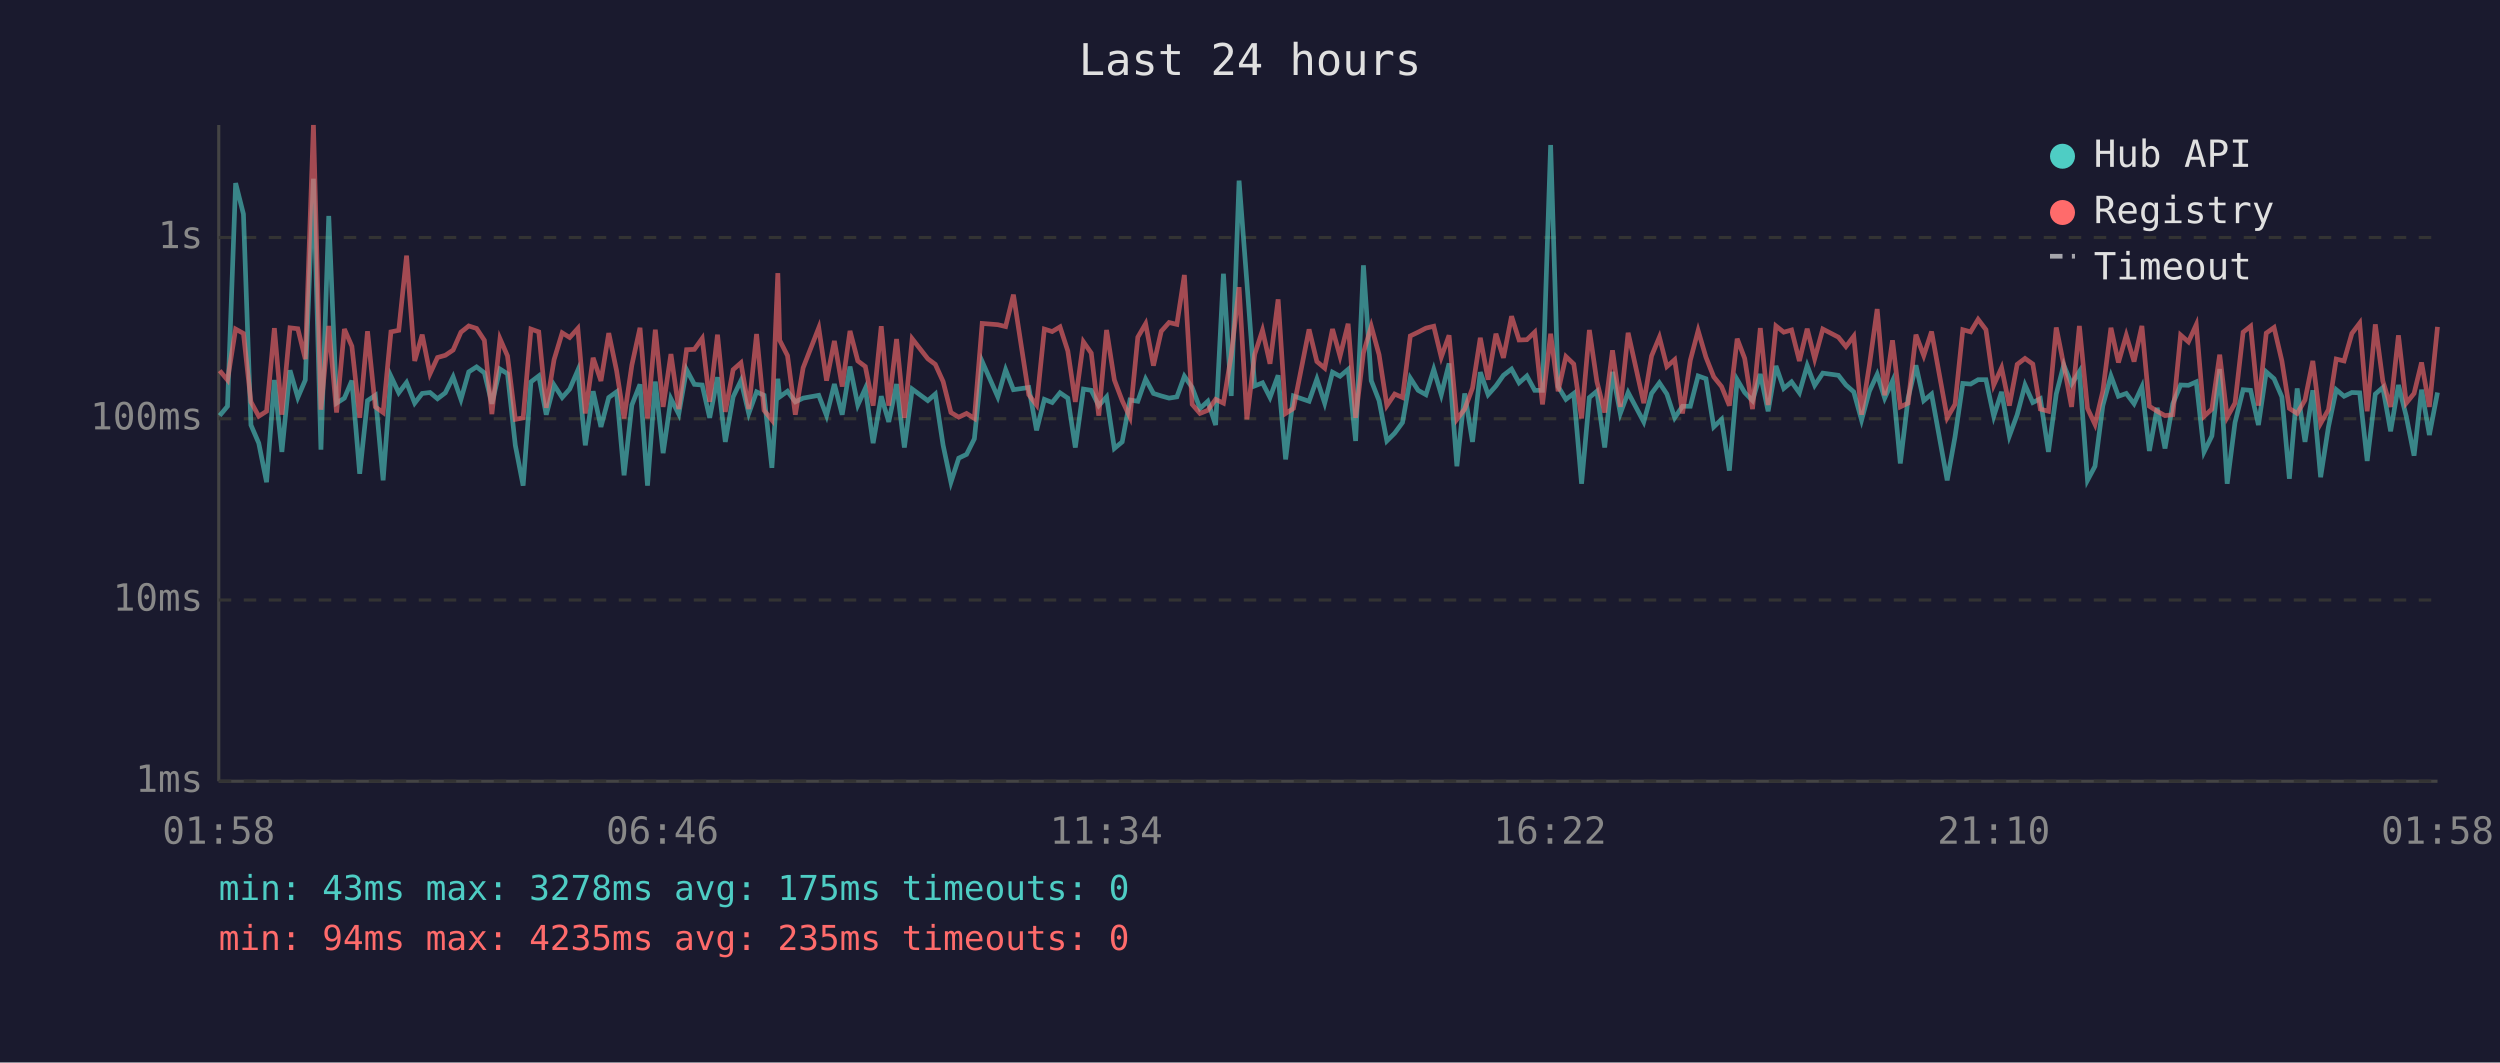
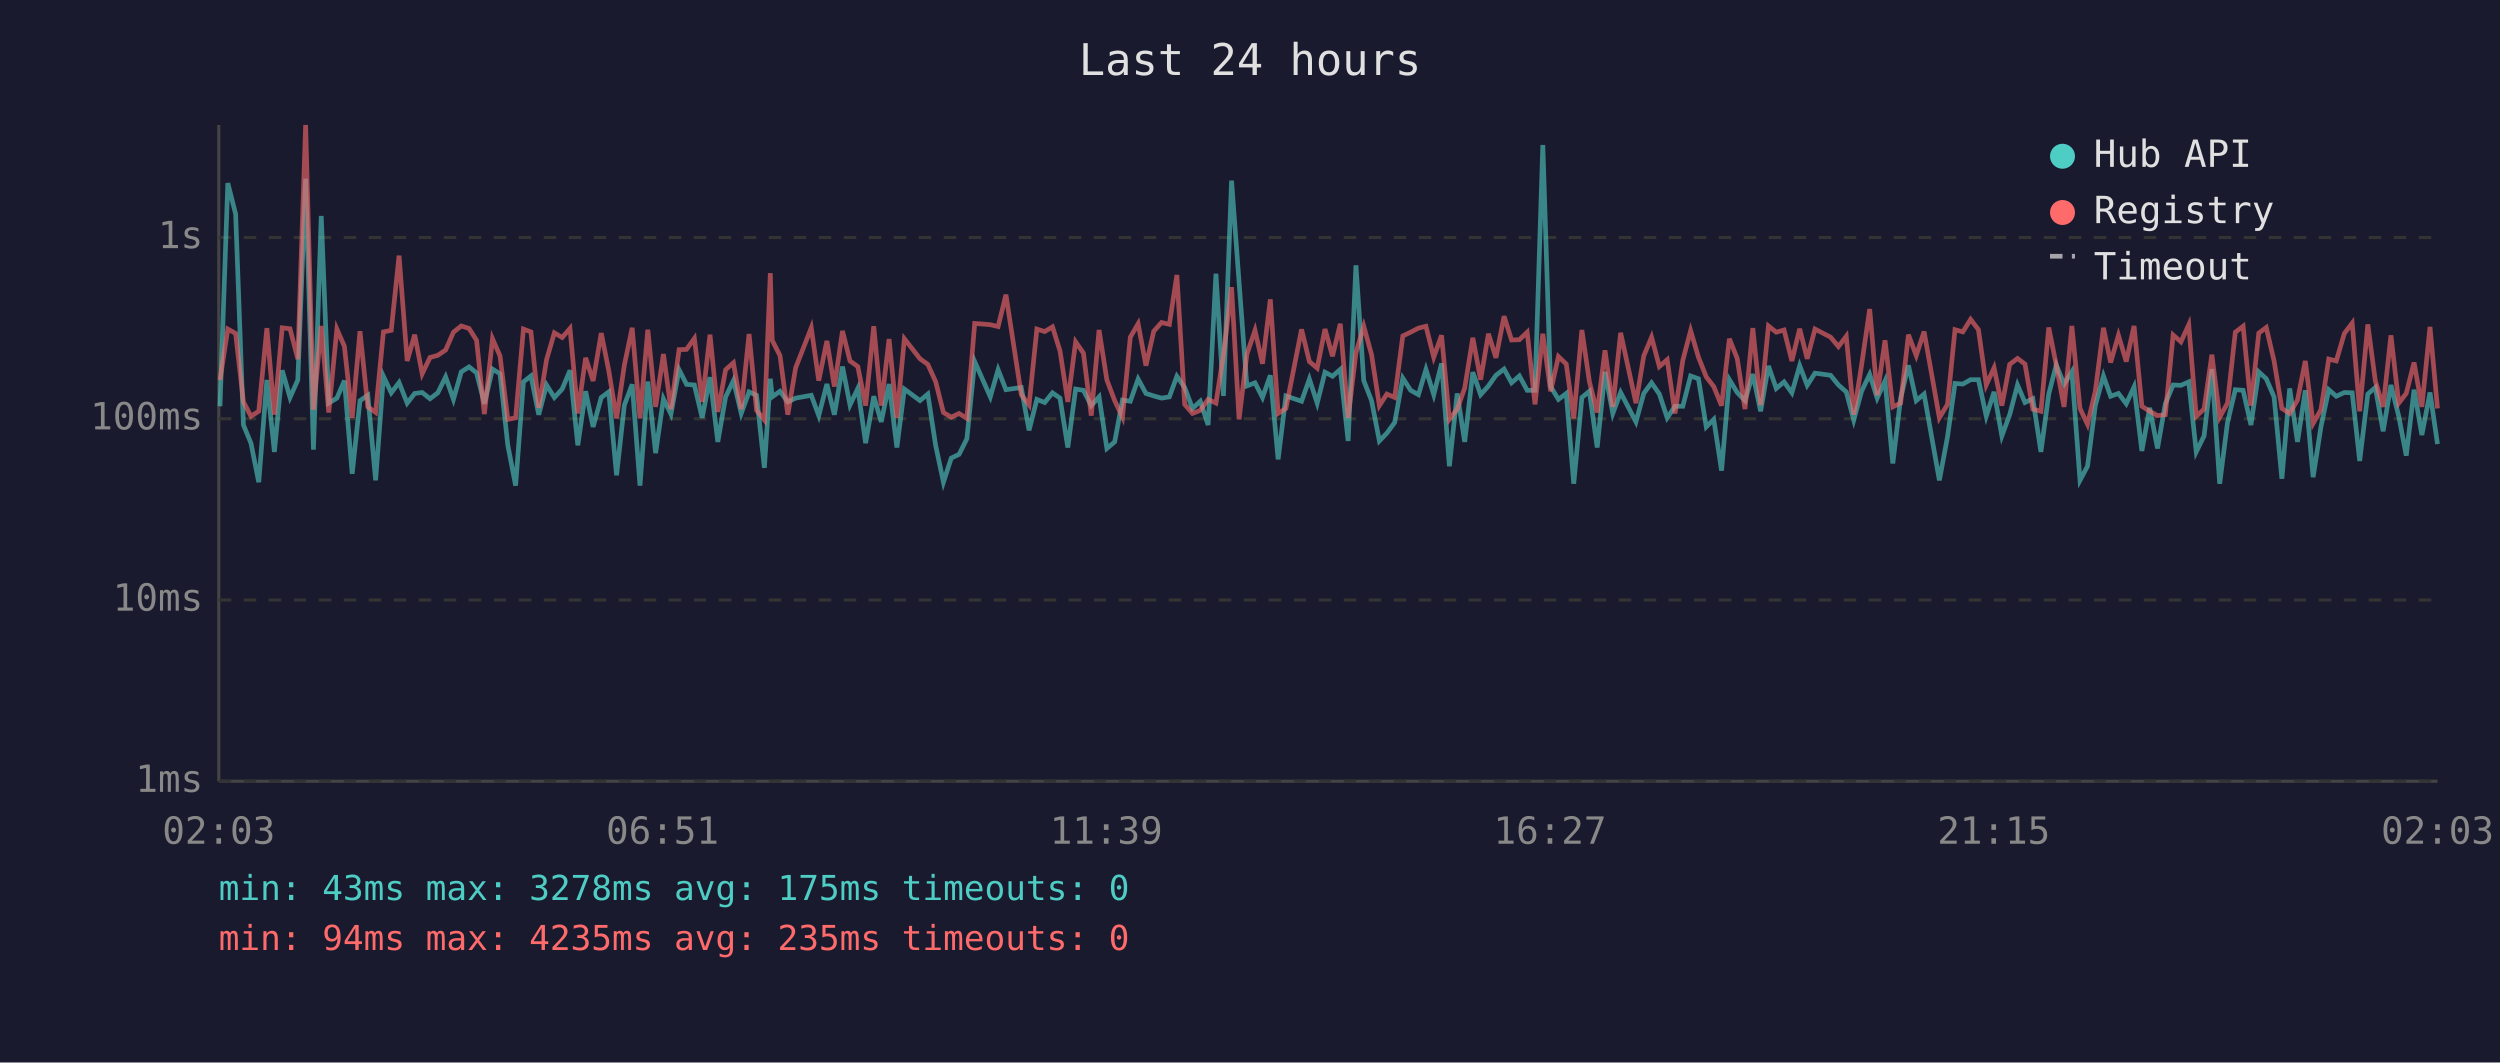
<svg xmlns="http://www.w3.org/2000/svg" viewBox="0 0 800 340" font-family="monospace" font-size="12">
  <rect width="800" height="340" fill="#1a1a2e" />
  <text x="400" y="24" fill="#e0e0e0" font-size="14" text-anchor="middle">Last 24 hours</text>
  <line x1="70" y1="40" x2="70" y2="250" stroke="#444" stroke-width="1" />
  <line x1="70" y1="250" x2="780" y2="250" stroke="#444" stroke-width="1" />
  <line x1="70" y1="250" x2="780" y2="250" stroke="#333" stroke-width="1" stroke-dasharray="4" />
  <text x="65" y="250" fill="#888" text-anchor="end" dominant-baseline="middle">1ms</text>
  <line x1="70" y1="192" x2="780" y2="192" stroke="#333" stroke-width="1" stroke-dasharray="4" />
  <text x="65" y="192" fill="#888" text-anchor="end" dominant-baseline="middle">10ms</text>
  <line x1="70" y1="134" x2="780" y2="134" stroke="#333" stroke-width="1" stroke-dasharray="4" />
  <text x="65" y="134" fill="#888" text-anchor="end" dominant-baseline="middle">100ms</text>
  <line x1="70" y1="76" x2="780" y2="76" stroke="#333" stroke-width="1" stroke-dasharray="4" />
  <text x="65" y="76" fill="#888" text-anchor="end" dominant-baseline="middle">1s</text>
-   <text x="70" y="270" fill="#888" text-anchor="middle">01:58</text>
-   <text x="212" y="270" fill="#888" text-anchor="middle">06:46</text>
-   <text x="354" y="270" fill="#888" text-anchor="middle">11:34</text>
-   <text x="496" y="270" fill="#888" text-anchor="middle">16:22</text>
-   <text x="638" y="270" fill="#888" text-anchor="middle">21:10</text>
-   <text x="780" y="270" fill="#888" text-anchor="middle">01:58</text>
-   <polyline points="70.3,133.0 72.8,130.0 75.4,58.6 77.9,68.5 80.3,136.0 82.8,141.8 85.3,154.3 87.8,121.6 90.2,144.6 92.8,118.5 95.3,127.2 97.7,121.6 100.3,57.2 102.7,143.9 105.2,69.1 107.7,129.0 110.2,127.4 112.6,121.8 115.1,151.6 117.6,128.2 120.1,126.5 122.6,153.7 125.1,120.4 127.6,125.7 130.1,122.4 132.7,129.0 135.1,125.9 137.6,125.6 140.0,127.6 142.5,125.7 145.0,120.6 147.5,127.8 150.0,119.0 152.5,117.4 155.0,119.3 157.4,129.2 160.0,118.1 162.4,119.6 164.9,142.5 167.4,155.4 169.9,122.2 172.4,120.3 174.8,132.7 177.3,123.2 179.9,127.2 182.3,124.5 184.9,118.5 187.3,142.5 189.8,125.2 192.3,136.6 194.8,127.2 197.3,125.4 199.7,152.1 202.2,129.6 204.8,123.0 207.2,155.4 209.7,122.1 212.2,145.0 214.7,127.6 217.2,132.5 219.7,118.3 222.2,123.0 224.7,123.2 227.1,133.7 229.6,120.7 232.1,141.4 234.6,127.0 237.1,121.8 239.6,132.3 242.1,125.4 244.5,126.5 247.0,149.7 248.9,121.2 249.5,127.0 252.0,125.2 254.5,128.6 257.0,127.4 262.0,126.5 264.5,133.0 267.0,122.9 269.5,132.7 272.0,117.3 274.5,129.6 276.9,124.3 279.4,141.8 282.0,126.8 284.4,135.0 286.9,122.9 289.4,143.2 291.9,124.5 296.9,128.2 299.3,126.1 301.8,142.5 304.3,154.3 306.8,146.6 309.3,145.4 311.8,140.4 314.3,115.7 319.3,127.0 321.8,118.3 324.3,124.7 329.2,124.0 331.7,137.7 334.2,127.8 336.7,128.8 339.2,125.7 341.7,127.4 344.1,143.2 346.7,124.5 349.2,124.9 351.6,129.8 354.1,127.0 356.6,143.5 359.1,141.4 361.6,128.0 364.1,128.4 366.6,121.3 369.1,125.9 371.6,126.7 374.1,127.4 376.6,127.0 379.0,120.4 381.5,124.0 384.0,130.7 386.5,128.4 389.0,136.0 391.5,87.6 394.0,126.7 396.5,57.8 399.0,90.3 401.5,123.5 404.0,122.5 406.4,127.2 409.0,120.1 411.4,147.0 413.9,126.7 418.9,128.4 421.4,121.3 423.9,129.0 426.4,119.1 428.8,120.4 431.4,118.2 433.8,141.1 436.3,84.9 438.8,121.8 441.3,128.2 443.8,141.1 446.3,138.6 448.8,135.2 451.3,121.0 453.8,124.9 456.3,126.3 458.8,118.2 461.2,126.3 463.7,116.3 466.2,149.2 468.7,125.9 471.2,141.4 473.7,119.1 476.2,126.3 478.7,123.5 481.1,120.1 483.7,118.1 486.1,122.5 488.6,120.3 491.1,124.9 493.6,124.9 496.2,46.4 498.6,123.7 501.1,127.8 503.6,125.9 506.1,154.8 508.6,127.2 511.0,125.2 513.5,143.2 516.0,119.0 518.5,132.3 521.0,125.6 526.0,135.0 528.5,125.9 531.0,122.5 533.4,126.1 535.9,133.7 538.4,130.0 540.9,130.0 543.4,120.3 545.9,121.2 548.4,136.6 550.9,134.2 553.4,150.6 555.9,121.5 558.3,125.6 560.8,128.2 563.3,119.7 565.8,131.6 568.3,117.1 570.8,124.3 573.3,122.2 575.8,125.7 578.3,117.0 580.7,123.3 583.3,119.4 588.3,120.1 590.7,123.2 593.2,125.4 595.7,134.4 598.2,125.2 600.7,119.8 603.1,127.4 605.6,121.9 608.1,148.3 610.6,127.4 613.1,116.9 615.6,128.2 618.1,126.1 623.1,153.7 625.6,139.8 628.1,122.7 630.6,122.9 633.0,121.5 635.5,121.5 638.0,133.2 640.5,125.4 643.0,139.5 645.5,132.7 648.0,123.2 650.5,128.8 652.9,127.6 655.5,144.6 658.0,126.1 660.4,116.8 662.9,122.9 665.4,118.9 668.0,153.7 670.4,149.2 672.9,129.8 675.5,120.3 677.9,126.8 680.4,125.9 682.9,129.2 685.4,123.8 687.8,144.3 690.3,130.5 692.8,143.5 695.3,129.2 697.8,123.2 700.3,123.3 702.8,122.2 705.3,144.6 707.8,139.5 710.3,118.1 712.7,154.8 715.2,135.2 717.8,124.7 720.2,124.9 722.7,136.0 725.2,119.0 727.7,121.2 730.2,127.0 732.6,153.2 735.1,124.3 737.6,141.4 740.1,124.9 742.6,152.7 745.1,136.6 747.6,124.7 750.1,126.8 752.6,125.6 755.1,125.7 757.5,147.5 760.1,126.1 762.5,124.0 765.0,138.0 767.5,123.2 770.0,133.2 772.5,145.8 774.9,124.7 777.4,139.2 780.0,125.6" fill="none" stroke="#4ecdc4" stroke-width="1.5" opacity="0.6" />
-   <polyline points="70.3,118.6 72.8,121.6 75.4,105.3 77.9,106.7 80.3,128.6 82.8,133.2 85.3,131.6 87.8,105.0 90.2,132.7 92.8,104.9 95.3,105.2 97.7,114.9 100.3,40.0 102.7,131.1 105.2,104.3 107.7,132.0 110.2,105.3 112.6,110.8 115.1,133.7 117.6,106.0 120.1,130.2 122.6,132.0 125.1,106.2 127.6,105.7 130.1,81.8 132.7,115.5 135.1,107.1 137.6,119.6 140.0,114.4 142.5,113.7 145.0,112.0 147.5,106.3 150.0,104.3 152.5,105.1 155.0,108.9 157.4,132.5 160.0,108.4 162.4,113.9 164.9,134.2 167.4,133.7 169.9,105.3 172.4,106.2 174.8,130.5 177.3,115.1 179.9,106.5 182.3,108.0 184.9,105.1 187.3,132.3 189.8,114.5 192.3,121.9 194.8,106.6 197.3,118.6 199.7,133.9 202.2,116.8 204.8,104.9 207.2,133.9 209.7,105.5 212.2,130.2 214.7,113.3 217.2,130.9 219.7,111.9 222.2,111.8 224.7,108.3 227.1,128.6 229.6,107.1 232.1,131.8 234.6,118.3 237.1,116.1 239.6,130.9 242.1,106.9 244.5,131.3 247.0,134.4 248.9,87.4 249.5,108.9 252.0,113.8 254.5,132.7 257.0,117.7 262.0,104.9 264.5,121.8 267.0,109.1 269.5,123.7 272.0,105.9 274.5,115.5 276.9,117.3 279.4,129.8 282.0,104.4 284.4,129.8 286.9,108.5 289.4,133.7 291.9,108.4 296.9,114.8 299.3,116.6 301.8,122.1 304.3,132.0 306.8,133.5 309.3,132.3 311.8,133.9 314.3,103.5 319.3,103.9 321.8,104.5 324.3,94.3 329.2,126.3 331.7,129.6 334.2,105.3 336.7,106.1 339.2,104.6 341.7,112.3 344.1,128.6 346.7,109.4 349.2,113.0 351.6,133.0 354.1,105.6 356.6,121.6 359.1,128.2 361.6,133.5 364.1,107.9 366.6,103.6 369.1,117.0 371.6,106.0 374.1,103.2 376.6,103.8 379.0,88.0 381.5,129.4 384.0,132.3 386.5,131.3 389.0,127.8 391.5,129.0 394.0,113.6 396.5,91.9 399.0,134.2 401.5,113.4 404.0,105.7 406.4,116.4 409.0,95.8 411.4,132.3 413.9,130.7 418.9,105.4 421.4,115.7 423.9,117.8 426.4,105.3 428.8,114.0 431.4,103.6 433.8,133.7 436.3,112.9 438.8,104.4 441.3,113.5 443.8,129.8 446.3,126.1 448.8,127.2 451.3,107.5 453.8,106.3 456.3,105.0 458.8,104.4 461.2,114.3 463.7,107.3 466.2,134.2 468.7,130.9 471.2,124.2 473.7,108.1 476.2,121.5 478.7,106.8 481.1,114.5 483.7,101.2 486.1,108.8 488.6,108.7 491.1,106.3 493.6,129.4 496.2,106.8 498.6,125.2 501.1,114.1 503.6,116.5 506.1,133.9 508.6,105.6 511.0,122.1 513.5,132.0 516.0,112.1 518.5,130.2 521.0,106.5 526.0,129.0 528.5,113.9 531.0,107.9 533.4,117.3 535.9,115.1 538.4,132.3 540.9,115.3 543.4,105.8 545.9,114.3 548.4,120.6 550.9,123.7 553.4,129.8 555.9,108.4 558.3,114.7 560.8,130.9 563.3,105.0 565.8,129.6 568.3,104.3 570.8,106.3 573.3,105.6 575.8,115.5 578.3,105.2 580.7,114.8 583.3,105.3 588.3,107.9 590.7,110.9 593.2,107.6 595.7,132.7 598.2,116.9 600.7,98.9 603.1,126.5 605.6,108.9 608.1,130.2 610.6,129.0 613.1,107.1 615.6,113.8 618.1,106.1 623.1,133.7 625.6,129.4 628.1,105.5 630.6,106.2 633.0,102.2 635.5,105.5 638.0,123.2 640.5,117.7 643.0,129.8 645.5,116.6 648.0,114.7 650.5,116.5 652.9,130.9 655.5,131.6 658.0,104.8 660.4,116.8 662.9,130.2 665.4,104.3 668.0,130.7 670.4,135.8 672.9,125.2 675.5,104.9 677.9,116.0 680.4,107.3 682.9,115.7 685.4,104.3 687.8,130.0 690.3,131.6 692.8,133.0 695.3,132.7 697.8,107.2 700.3,109.4 702.8,103.9 705.3,133.2 707.8,130.9 710.3,113.5 712.7,133.5 715.2,129.0 717.8,106.3 720.2,104.4 722.7,129.8 725.2,106.6 727.7,104.8 730.2,115.5 732.6,130.7 735.1,132.3 737.6,128.0 740.1,115.5 742.6,135.5 745.1,131.1 747.6,114.9 750.1,115.5 752.6,106.7 755.1,103.4 757.5,131.6 760.1,103.8 762.5,121.9 765.0,130.2 767.5,107.3 770.0,129.0 772.5,125.9 774.9,116.0 777.4,130.2 780.0,104.6" fill="none" stroke="#ff6b6b" stroke-width="1.5" opacity="0.6" />
+   <text x="70" y="270" fill="#888" text-anchor="middle">02:03</text>
+   <text x="212" y="270" fill="#888" text-anchor="middle">06:51</text>
+   <text x="354" y="270" fill="#888" text-anchor="middle">11:39</text>
+   <text x="496" y="270" fill="#888" text-anchor="middle">16:27</text>
+   <text x="638" y="270" fill="#888" text-anchor="middle">21:15</text>
+   <text x="780" y="270" fill="#888" text-anchor="middle">02:03</text>
+   <polyline points="70.4,130.0 72.9,58.6 75.4,68.5 77.9,136.0 80.3,141.8 82.8,154.3 85.4,121.6 87.8,144.6 90.3,118.5 92.8,127.2 95.3,121.6 97.8,57.2 100.3,143.9 102.8,69.1 105.2,129.0 107.8,127.4 110.2,121.8 112.7,151.6 115.2,128.2 117.7,126.5 120.2,153.7 122.7,120.4 125.2,125.7 127.7,122.4 130.3,129.0 132.7,125.9 135.1,125.6 137.6,127.6 140.1,125.7 142.6,120.6 145.1,127.8 147.6,119.0 150.1,117.4 152.5,119.3 155.0,129.2 157.6,118.1 160.0,119.6 162.5,142.5 165.0,155.4 167.5,122.2 169.9,120.3 172.4,132.7 174.9,123.2 177.4,127.2 179.9,124.5 182.4,118.5 184.9,142.5 187.4,125.2 189.8,136.6 192.4,127.2 194.8,125.4 197.3,152.1 199.8,129.6 202.3,123.0 204.8,155.4 207.3,122.1 209.8,145.0 212.3,127.6 214.7,132.5 217.3,118.3 219.7,123.0 222.2,123.2 224.7,133.7 227.2,120.7 229.7,141.4 232.2,127.0 234.7,121.8 237.2,132.3 239.7,125.4 242.1,126.5 244.6,149.7 246.5,121.2 247.1,127.0 249.6,125.2 252.1,128.6 254.6,127.4 259.6,126.5 262.0,133.0 264.6,122.9 267.0,132.7 269.6,117.3 272.0,129.6 274.5,124.3 277.0,141.8 279.6,126.8 282.0,135.0 284.5,122.9 287.0,143.2 289.4,124.5 294.4,128.2 296.9,126.1 299.4,142.5 301.9,154.3 304.4,146.6 306.9,145.4 309.4,140.4 311.9,115.7 316.9,127.0 319.4,118.3 321.9,124.7 326.8,124.0 329.3,137.7 331.8,127.8 334.3,128.8 336.8,125.7 339.2,127.4 341.7,143.2 344.2,124.5 346.7,124.9 349.2,129.8 351.7,127.0 354.2,143.5 356.7,141.4 359.2,128.0 361.7,128.4 364.2,121.3 366.7,125.9 369.2,126.7 371.7,127.4 374.2,127.0 376.6,120.4 379.1,124.0 381.6,130.7 384.1,128.4 386.6,136.0 389.1,87.6 391.5,126.7 394.1,57.8 396.5,90.3 399.0,123.5 401.6,122.5 404.0,127.2 406.5,120.1 409.0,147.0 411.5,126.7 416.5,128.4 419.0,121.3 421.5,129.0 424.0,119.1 426.4,120.4 428.9,118.2 431.4,141.1 433.9,84.9 436.4,121.8 438.9,128.2 441.4,141.1 443.8,138.6 446.3,135.2 448.9,121.0 451.4,124.9 453.9,126.3 456.3,118.2 458.8,126.3 461.3,116.3 463.8,149.2 466.3,125.9 468.7,141.4 471.3,119.1 473.8,126.3 476.3,123.5 478.7,120.1 481.3,118.1 483.7,122.5 486.2,120.3 488.7,124.9 491.2,124.9 493.7,46.4 496.2,123.7 498.7,127.8 501.2,125.9 503.6,154.8 506.2,127.2 508.6,125.2 511.1,143.2 513.6,119.0 516.1,132.3 518.6,125.6 523.5,135.0 526.0,125.9 528.5,122.5 531.0,126.1 533.5,133.7 536.0,130.0 538.5,130.0 541.0,120.3 543.5,121.2 546.0,136.6 548.4,134.2 550.9,150.6 553.4,121.5 555.9,125.6 558.4,128.2 560.9,119.7 563.4,131.6 565.9,117.1 568.4,124.3 570.9,122.2 573.4,125.7 575.9,117.0 578.3,123.3 580.8,119.4 585.8,120.1 588.3,123.2 590.8,125.4 593.2,134.4 595.7,125.2 598.3,119.8 600.7,127.4 603.2,121.9 605.7,148.3 608.2,127.4 610.7,116.9 613.2,128.2 615.7,126.1 620.6,153.7 623.2,139.8 625.6,122.7 628.1,122.9 630.6,121.5 633.1,121.5 635.6,133.2 638.1,125.4 640.6,139.5 643.1,132.7 645.6,123.2 648.0,128.8 650.5,127.6 653.1,144.6 655.6,126.1 658.0,116.8 660.5,122.9 663.0,118.9 665.6,153.7 668.0,149.2 670.5,129.8 673.1,120.3 675.4,126.8 677.9,125.9 680.4,129.2 682.9,123.8 685.4,144.3 687.9,130.5 690.4,143.5 692.9,129.2 695.4,123.2 697.9,123.3 700.4,122.2 702.8,144.6 705.3,139.5 707.8,118.1 710.3,154.8 712.8,135.2 715.3,124.7 717.8,124.9 720.3,136.0 722.8,119.0 725.2,121.2 727.7,127.0 730.2,153.2 732.7,124.3 735.2,141.4 737.7,124.9 740.2,152.7 742.7,136.6 745.2,124.7 747.6,126.8 750.2,125.6 752.7,125.7 755.1,147.5 757.7,126.1 760.1,124.0 762.6,138.0 765.1,123.2 767.6,133.2 770.0,145.8 772.5,124.7 775.0,139.2 777.6,125.6 780.0,142.1" fill="none" stroke="#4ecdc4" stroke-width="1.5" opacity="0.6" />
+   <polyline points="70.4,121.6 72.9,105.3 75.4,106.7 77.9,128.6 80.3,133.2 82.8,131.6 85.4,105.0 87.8,132.7 90.3,104.9 92.8,105.2 95.3,114.9 97.8,40.0 100.3,131.1 102.8,104.3 105.2,132.0 107.8,105.3 110.2,110.8 112.7,133.7 115.2,106.0 117.7,130.2 120.2,132.0 122.7,106.2 125.2,105.7 127.7,81.8 130.3,115.5 132.7,107.1 135.1,119.6 137.6,114.4 140.1,113.7 142.6,112.0 145.1,106.3 147.6,104.3 150.1,105.1 152.5,108.9 155.0,132.5 157.6,108.4 160.0,113.9 162.5,134.2 165.0,133.7 167.5,105.3 169.9,106.2 172.4,130.5 174.9,115.1 177.4,106.5 179.9,108.0 182.4,105.1 184.9,132.3 187.4,114.5 189.8,121.9 192.4,106.6 194.8,118.6 197.3,133.9 199.8,116.8 202.3,104.9 204.8,133.9 207.3,105.5 209.8,130.2 212.3,113.3 214.7,130.9 217.3,111.9 219.7,111.8 222.2,108.3 224.7,128.6 227.2,107.1 229.7,131.8 232.2,118.3 234.7,116.1 237.2,130.9 239.7,106.9 242.1,131.3 244.6,134.4 246.5,87.4 247.1,108.9 249.6,113.8 252.1,132.7 254.6,117.7 259.6,104.9 262.0,121.8 264.6,109.1 267.0,123.7 269.6,105.9 272.0,115.5 274.5,117.3 277.0,129.8 279.6,104.4 282.0,129.8 284.5,108.5 287.0,133.7 289.4,108.4 294.4,114.8 296.9,116.6 299.4,122.1 301.9,132.0 304.4,133.5 306.9,132.3 309.4,133.9 311.9,103.5 316.9,103.9 319.4,104.5 321.9,94.3 326.8,126.3 329.3,129.6 331.8,105.3 334.3,106.1 336.8,104.6 339.2,112.3 341.7,128.6 344.2,109.4 346.7,113.0 349.2,133.0 351.7,105.6 354.2,121.6 356.7,128.2 359.2,133.5 361.7,107.9 364.2,103.6 366.7,117.0 369.2,106.0 371.7,103.2 374.2,103.8 376.6,88.0 379.1,129.4 381.6,132.3 384.1,131.3 386.6,127.8 389.1,129.0 391.5,113.6 394.1,91.9 396.5,134.2 399.0,113.4 401.6,105.7 404.0,116.4 406.5,95.8 409.0,132.3 411.5,130.7 416.5,105.4 419.0,115.7 421.5,117.8 424.0,105.3 426.4,114.0 428.9,103.6 431.4,133.7 433.9,112.9 436.4,104.4 438.9,113.5 441.4,129.8 443.8,126.1 446.3,127.2 448.9,107.5 451.4,106.3 453.9,105.0 456.3,104.4 458.8,114.3 461.3,107.3 463.8,134.2 466.3,130.9 468.7,124.2 471.3,108.1 473.8,121.5 476.3,106.8 478.7,114.5 481.3,101.2 483.7,108.8 486.2,108.7 488.7,106.3 491.2,129.4 493.7,106.8 496.2,125.2 498.7,114.1 501.2,116.5 503.6,133.9 506.2,105.6 508.6,122.1 511.1,132.0 513.6,112.1 516.1,130.2 518.6,106.5 523.5,129.0 526.0,113.9 528.5,107.9 531.0,117.3 533.5,115.1 536.0,132.3 538.5,115.3 541.0,105.8 543.5,114.3 546.0,120.6 548.4,123.7 550.9,129.8 553.4,108.4 555.9,114.7 558.4,130.9 560.9,105.0 563.4,129.6 565.9,104.3 568.4,106.3 570.9,105.6 573.4,115.5 575.9,105.2 578.3,114.8 580.8,105.3 585.8,107.9 588.3,110.9 590.8,107.6 593.2,132.7 595.7,116.9 598.3,98.9 600.7,126.5 603.2,108.9 605.7,130.2 608.2,129.0 610.7,107.1 613.2,113.8 615.7,106.1 620.6,133.7 623.2,129.4 625.6,105.5 628.1,106.2 630.6,102.2 633.1,105.5 635.6,123.2 638.1,117.7 640.6,129.8 643.1,116.6 645.6,114.7 648.0,116.5 650.5,130.9 653.1,131.6 655.6,104.8 658.0,116.8 660.5,130.2 663.0,104.3 665.6,130.7 668.0,135.8 670.5,125.2 673.1,104.9 675.4,116.0 677.9,107.3 680.4,115.7 682.9,104.3 685.4,130.0 687.9,131.6 690.4,133.0 692.9,132.7 695.4,107.2 697.9,109.4 700.4,103.9 702.8,133.2 705.3,130.9 707.8,113.5 710.3,133.5 712.8,129.0 715.3,106.3 717.8,104.4 720.3,129.8 722.8,106.6 725.2,104.8 727.7,115.5 730.2,130.7 732.7,132.3 735.2,128.0 737.7,115.5 740.2,135.5 742.7,131.1 745.2,114.9 747.6,115.5 750.2,106.7 752.7,103.4 755.1,131.6 757.7,103.8 760.1,121.9 762.6,130.2 765.1,107.3 767.6,129.0 770.0,125.9 772.5,116.0 775.0,130.2 777.6,104.6 780.0,130.7" fill="none" stroke="#ff6b6b" stroke-width="1.5" opacity="0.6" />
  <circle cx="660" cy="50" r="4" fill="#4ecdc4" />
  <text x="670" y="50" fill="#e0e0e0" dominant-baseline="middle">Hub API</text>
  <circle cx="660" cy="68" r="4" fill="#ff6b6b" />
  <text x="670" y="68" fill="#e0e0e0" dominant-baseline="middle">Registry</text>
  <line x1="656" y1="82" x2="664" y2="82" stroke="#e0e0e0" stroke-width="1.5" stroke-dasharray="4,3" opacity="0.7" />
  <text x="670" y="86" fill="#e0e0e0" dominant-baseline="middle">Timeout</text>
  <text x="70" y="288" fill="#4ecdc4" font-size="11">min: 43ms  max: 3278ms  avg: 175ms  timeouts: 0</text>
  <text x="70" y="304" fill="#ff6b6b" font-size="11">min: 94ms  max: 4235ms  avg: 235ms  timeouts: 0</text>
</svg>
